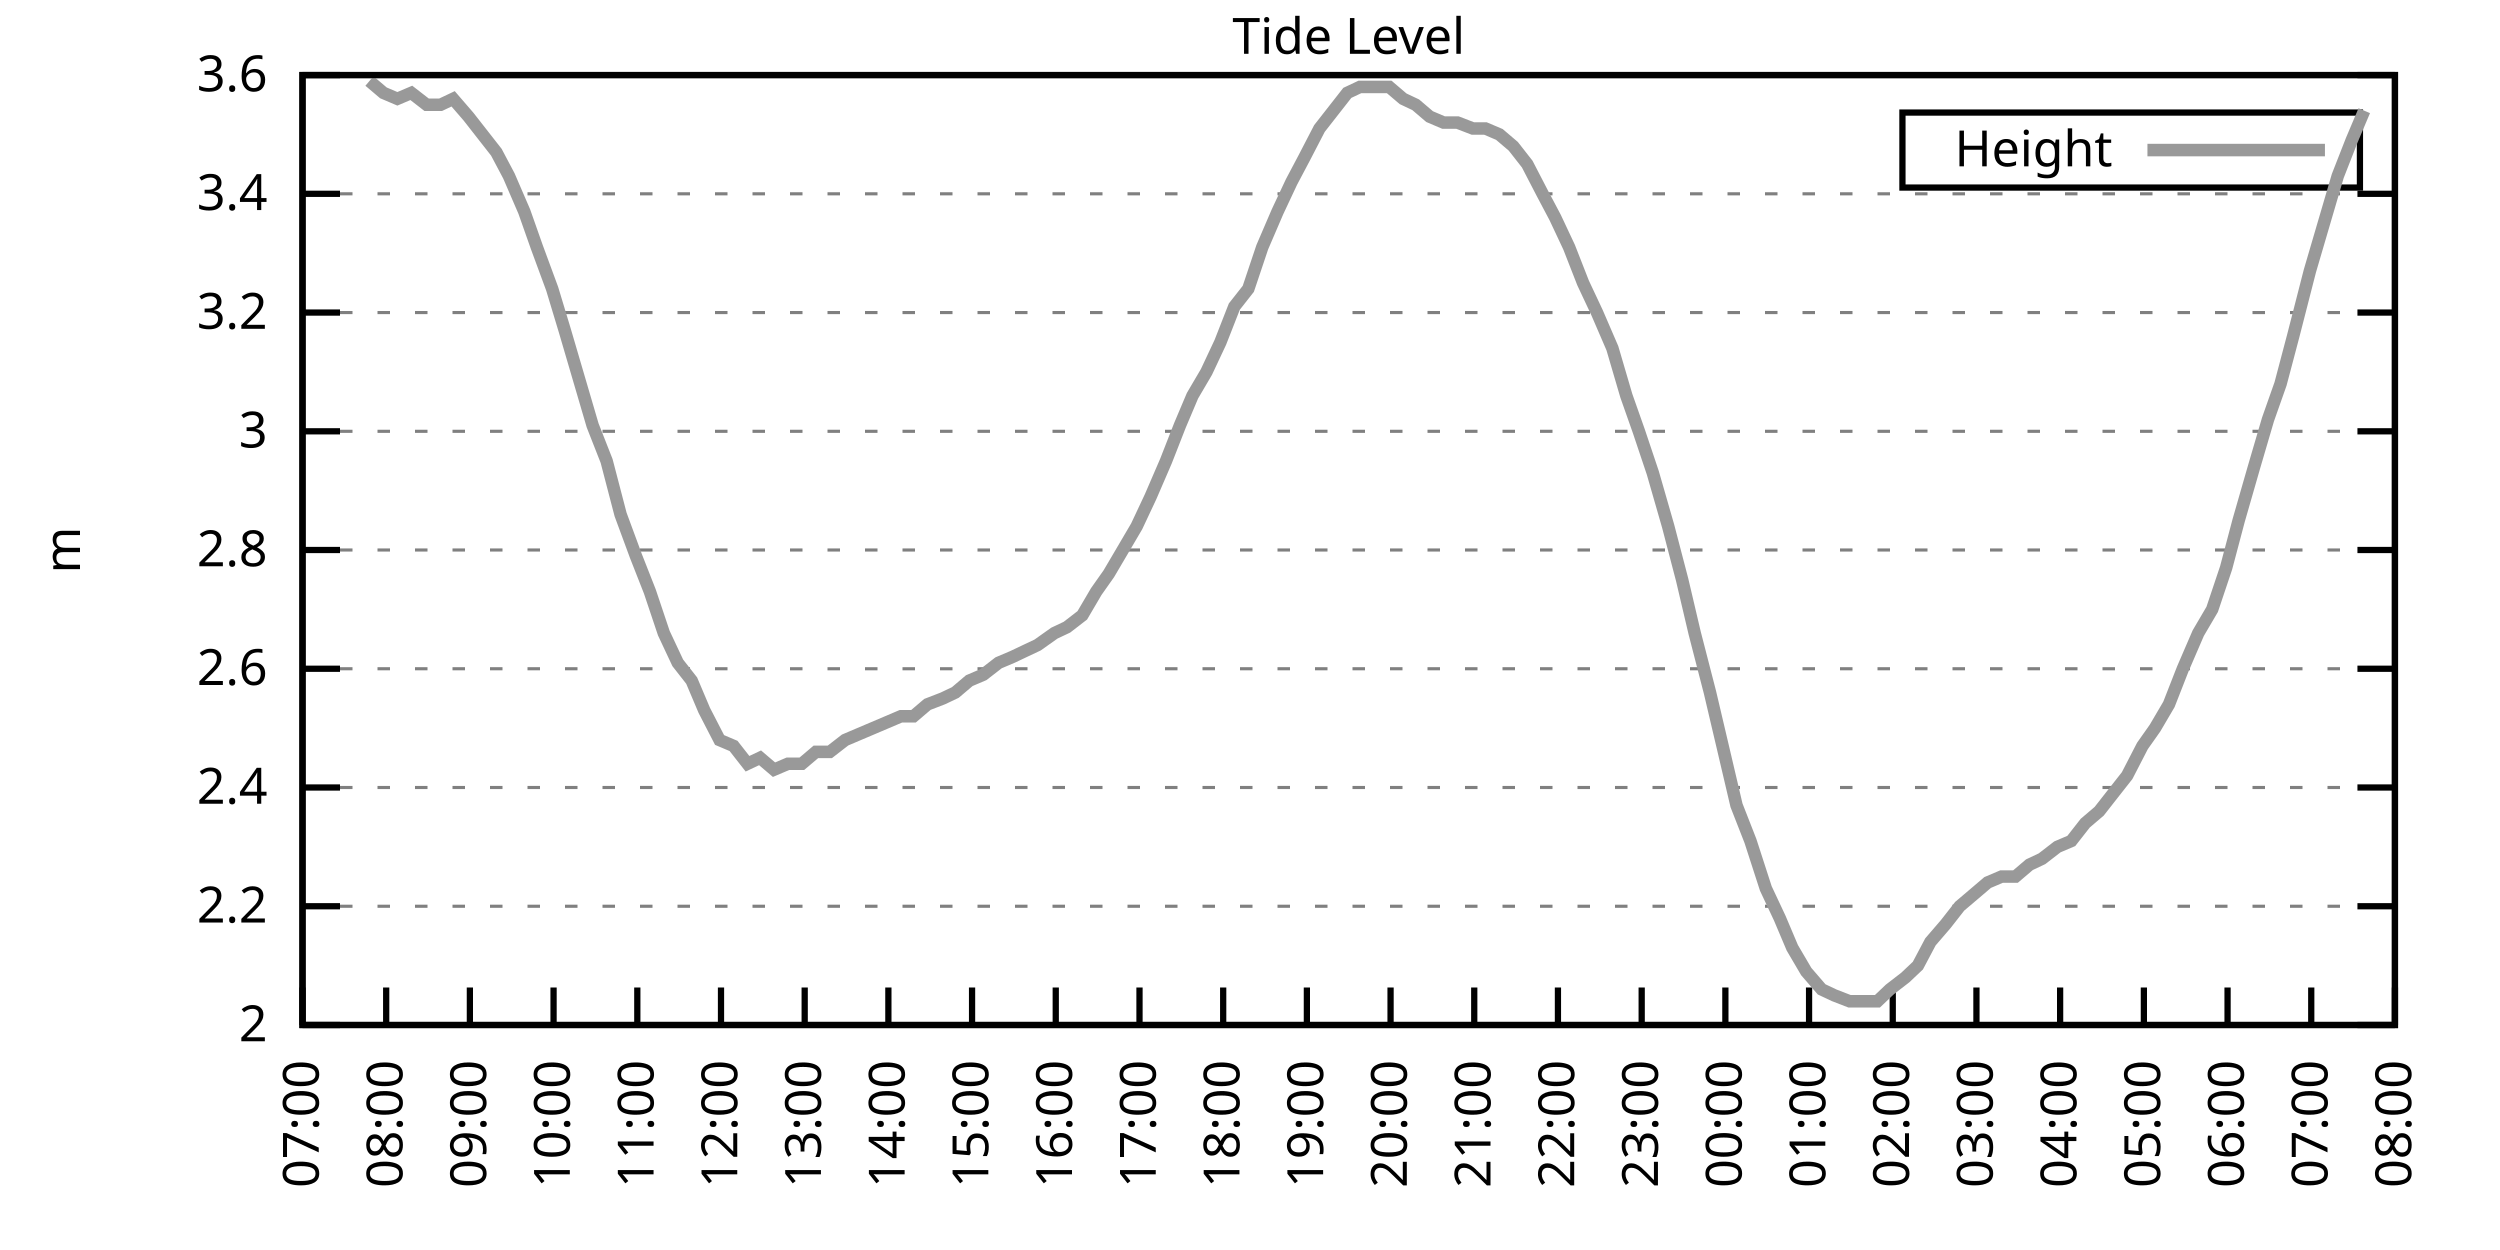
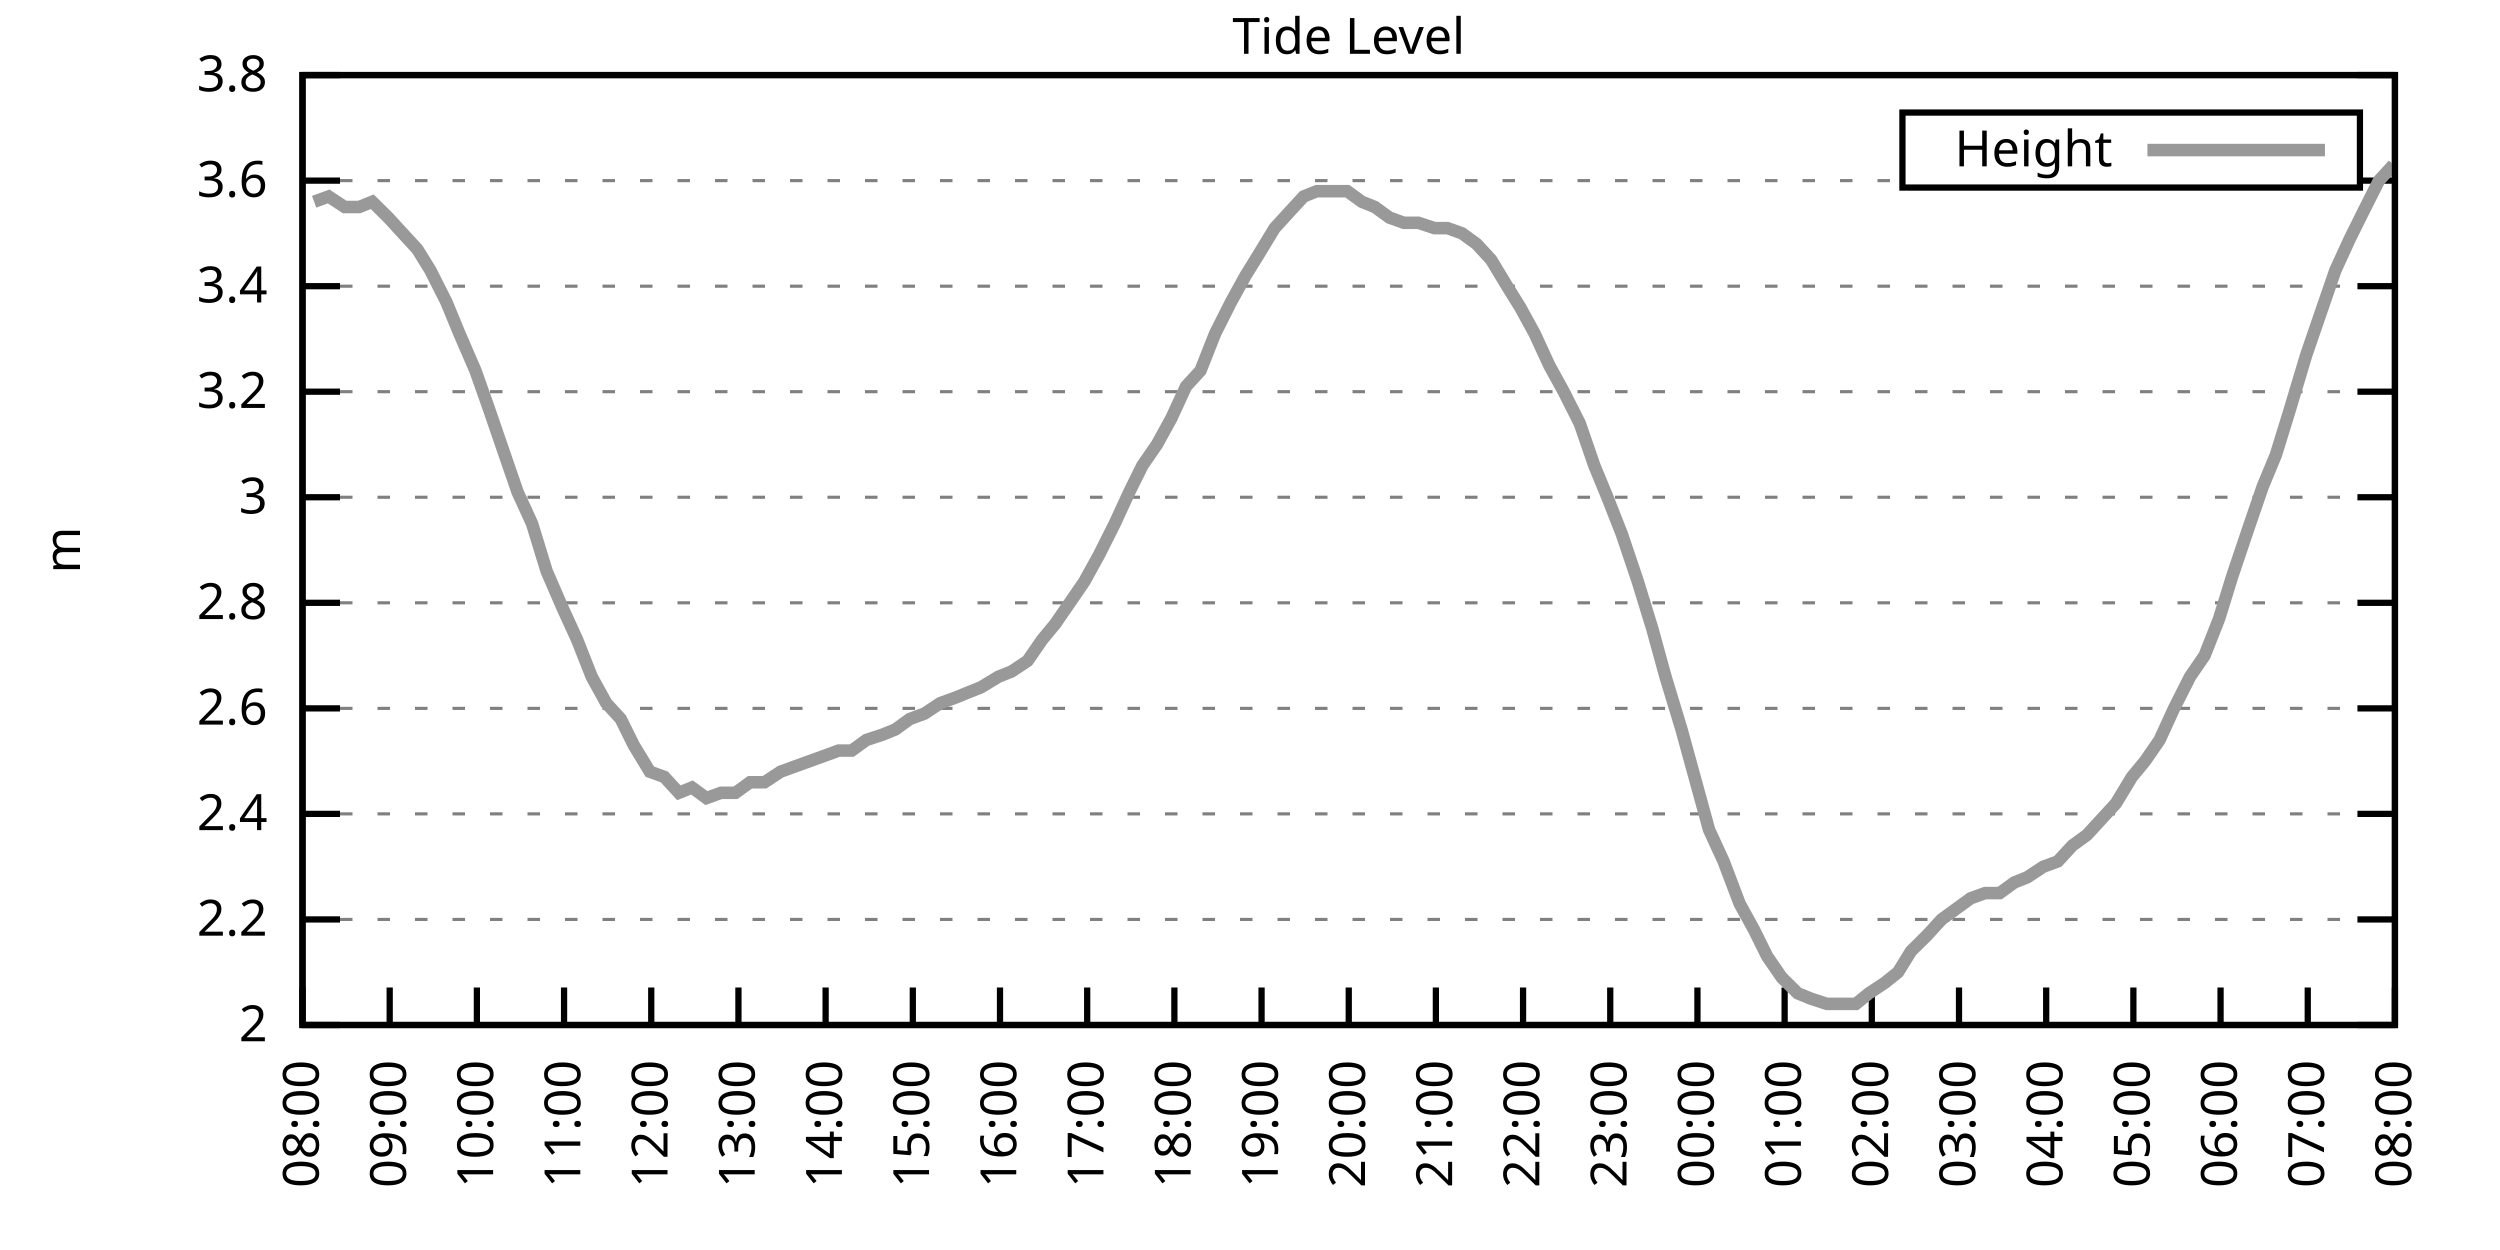
<svg xmlns="http://www.w3.org/2000/svg" xmlns:xlink="http://www.w3.org/1999/xlink" width="400" height="200" viewBox="0 0 400 200">
  <g id="gnuplot_canvas">
    <rect x="0" y="0" width="400" height="200" fill="none" />
    <defs>
      <circle id="gpDot" r="0.5" stroke-width="0.5" stroke="currentColor" />
      <path id="gpPt0" stroke-width="0.333" stroke="currentColor" d="M-1,0 h2 M0,-1 v2" />
      <path id="gpPt1" stroke-width="0.333" stroke="currentColor" d="M-1,-1 L1,1 M1,-1 L-1,1" />
      <path id="gpPt2" stroke-width="0.333" stroke="currentColor" d="M-1,0 L1,0 M0,-1 L0,1 M-1,-1 L1,1 M-1,1 L1,-1" />
      <rect id="gpPt3" stroke-width="0.333" stroke="currentColor" x="-1" y="-1" width="2" height="2" />
      <rect id="gpPt4" stroke-width="0.333" stroke="currentColor" fill="currentColor" x="-1" y="-1" width="2" height="2" />
      <circle id="gpPt5" stroke-width="0.333" stroke="currentColor" cx="0" cy="0" r="1" />
      <use xlink:href="#gpPt5" id="gpPt6" fill="currentColor" stroke="none" />
      <path id="gpPt7" stroke-width="0.333" stroke="currentColor" d="M0,-1.33 L-1.33,0.67 L1.33,0.67 z" />
      <use xlink:href="#gpPt7" id="gpPt8" fill="currentColor" stroke="none" />
      <use xlink:href="#gpPt7" id="gpPt9" stroke="currentColor" transform="rotate(180)" />
      <use xlink:href="#gpPt9" id="gpPt10" fill="currentColor" stroke="none" />
      <use xlink:href="#gpPt3" id="gpPt11" stroke="currentColor" transform="rotate(45)" />
      <use xlink:href="#gpPt11" id="gpPt12" fill="currentColor" stroke="none" />
      <path id="gpPt13" stroke-width="0.333" stroke="currentColor" d="M0,1.330 L1.265,0.411 L0.782,-1.067 L-0.782,-1.076 L-1.265,0.411 z" />
      <use xlink:href="#gpPt13" id="gpPt14" fill="currentColor" stroke="none" />
      <filter id="textbox" filterUnits="objectBoundingBox" x="0" y="0" height="1" width="1">
        <feFlood flood-color="white" flood-opacity="1" result="bgnd" />
        <feComposite in="SourceGraphic" in2="bgnd" operator="atop" />
      </filter>
      <filter id="greybox" filterUnits="objectBoundingBox" x="0" y="0" height="1" width="1">
        <feFlood flood-color="lightgrey" flood-opacity="1" result="grey" />
        <feComposite in="SourceGraphic" in2="grey" operator="atop" />
      </filter>
    </defs>
    <g fill="none" color="white" stroke="currentColor" stroke-width="1.00" stroke-linecap="butt" stroke-linejoin="miter">
</g>
    <g fill="none" color="black" stroke="currentColor" stroke-width="1.00" stroke-linecap="butt" stroke-linejoin="miter">
      <g stroke="none" shape-rendering="crispEdges">
        <polygon fill="rgb(255, 255, 255)" points="48.40,164.00 383.18,164.00 383.18,12.02 48.40,12.02 " />
      </g>
    </g>
    <g fill="none" color="black" stroke="currentColor" stroke-width="1.00" stroke-linecap="butt" stroke-linejoin="miter">
</g>
    <g fill="none" color="black" stroke="black" stroke-width="0.50" stroke-linecap="butt" stroke-linejoin="miter">
</g>
    <g fill="none" color="gray" stroke="currentColor" stroke-width="0.50" stroke-linecap="butt" stroke-linejoin="miter">
      <path stroke="gray" stroke-dasharray="2,4" class="gridline" d="M48.40,164.00 L383.19,164.00  " />
    </g>
    <g fill="none" color="gray" stroke="gray" stroke-width="1.00" stroke-linecap="butt" stroke-linejoin="miter">
</g>
    <g fill="none" color="black" stroke="currentColor" stroke-width="1.00" stroke-linecap="butt" stroke-linejoin="miter">
      <path stroke="black" d="M48.40,164.00 L54.40,164.00 M383.19,164.00 L377.19,164.00  " />
      <g transform="translate(42.80,166.60)" stroke="none" fill="black" font-family="Sans" font-size="8.00" text-anchor="end">
        <text>
          <tspan font-family="Sans"> 2</tspan>
        </text>
      </g>
    </g>
    <g fill="none" color="black" stroke="currentColor" stroke-width="1.00" stroke-linecap="butt" stroke-linejoin="miter">
</g>
    <g fill="none" color="black" stroke="black" stroke-width="0.50" stroke-linecap="butt" stroke-linejoin="miter">
</g>
    <g fill="none" color="gray" stroke="currentColor" stroke-width="0.50" stroke-linecap="butt" stroke-linejoin="miter">
-       <path stroke="gray" stroke-dasharray="2,4" class="gridline" d="M48.40,145.00 L383.19,145.00  " />
-     </g>
-     <g fill="none" color="gray" stroke="gray" stroke-width="1.00" stroke-linecap="butt" stroke-linejoin="miter">
- </g>
-     <g fill="none" color="black" stroke="currentColor" stroke-width="1.00" stroke-linecap="butt" stroke-linejoin="miter">
-       <path stroke="black" d="M48.40,145.00 L54.40,145.00 M383.19,145.00 L377.19,145.00  " />
-       <g transform="translate(42.80,147.60)" stroke="none" fill="black" font-family="Sans" font-size="8.00" text-anchor="end">
+       <path stroke="gray" stroke-dasharray="2,4" class="gridline" d="M48.40,147.11 L383.19,147.11  " />
+     </g>
+     <g fill="none" color="gray" stroke="gray" stroke-width="1.00" stroke-linecap="butt" stroke-linejoin="miter">
+ </g>
+     <g fill="none" color="black" stroke="currentColor" stroke-width="1.00" stroke-linecap="butt" stroke-linejoin="miter">
+       <path stroke="black" d="M48.40,147.11 L54.40,147.11 M383.19,147.11 L377.19,147.11  " />
+       <g transform="translate(42.80,149.71)" stroke="none" fill="black" font-family="Sans" font-size="8.00" text-anchor="end">
        <text>
          <tspan font-family="Sans"> 2.2</tspan>
        </text>
      </g>
    </g>
    <g fill="none" color="black" stroke="currentColor" stroke-width="1.00" stroke-linecap="butt" stroke-linejoin="miter">
</g>
    <g fill="none" color="black" stroke="black" stroke-width="0.50" stroke-linecap="butt" stroke-linejoin="miter">
</g>
    <g fill="none" color="gray" stroke="currentColor" stroke-width="0.50" stroke-linecap="butt" stroke-linejoin="miter">
-       <path stroke="gray" stroke-dasharray="2,4" class="gridline" d="M48.40,126.00 L383.19,126.00  " />
-     </g>
-     <g fill="none" color="gray" stroke="gray" stroke-width="1.00" stroke-linecap="butt" stroke-linejoin="miter">
- </g>
-     <g fill="none" color="black" stroke="currentColor" stroke-width="1.00" stroke-linecap="butt" stroke-linejoin="miter">
-       <path stroke="black" d="M48.40,126.00 L54.40,126.00 M383.19,126.00 L377.19,126.00  " />
-       <g transform="translate(42.80,128.60)" stroke="none" fill="black" font-family="Sans" font-size="8.00" text-anchor="end">
+       <path stroke="gray" stroke-dasharray="2,4" class="gridline" d="M48.40,130.22 L383.19,130.22  " />
+     </g>
+     <g fill="none" color="gray" stroke="gray" stroke-width="1.00" stroke-linecap="butt" stroke-linejoin="miter">
+ </g>
+     <g fill="none" color="black" stroke="currentColor" stroke-width="1.00" stroke-linecap="butt" stroke-linejoin="miter">
+       <path stroke="black" d="M48.40,130.22 L54.40,130.22 M383.19,130.22 L377.19,130.22  " />
+       <g transform="translate(42.80,132.82)" stroke="none" fill="black" font-family="Sans" font-size="8.00" text-anchor="end">
        <text>
          <tspan font-family="Sans"> 2.4</tspan>
        </text>
      </g>
    </g>
    <g fill="none" color="black" stroke="currentColor" stroke-width="1.00" stroke-linecap="butt" stroke-linejoin="miter">
</g>
    <g fill="none" color="black" stroke="black" stroke-width="0.50" stroke-linecap="butt" stroke-linejoin="miter">
</g>
    <g fill="none" color="gray" stroke="currentColor" stroke-width="0.50" stroke-linecap="butt" stroke-linejoin="miter">
-       <path stroke="gray" stroke-dasharray="2,4" class="gridline" d="M48.40,107.00 L383.19,107.00  " />
-     </g>
-     <g fill="none" color="gray" stroke="gray" stroke-width="1.00" stroke-linecap="butt" stroke-linejoin="miter">
- </g>
-     <g fill="none" color="black" stroke="currentColor" stroke-width="1.00" stroke-linecap="butt" stroke-linejoin="miter">
-       <path stroke="black" d="M48.40,107.00 L54.40,107.00 M383.19,107.00 L377.19,107.00  " />
-       <g transform="translate(42.80,109.60)" stroke="none" fill="black" font-family="Sans" font-size="8.00" text-anchor="end">
+       <path stroke="gray" stroke-dasharray="2,4" class="gridline" d="M48.40,113.34 L383.19,113.34  " />
+     </g>
+     <g fill="none" color="gray" stroke="gray" stroke-width="1.00" stroke-linecap="butt" stroke-linejoin="miter">
+ </g>
+     <g fill="none" color="black" stroke="currentColor" stroke-width="1.00" stroke-linecap="butt" stroke-linejoin="miter">
+       <path stroke="black" d="M48.40,113.34 L54.40,113.34 M383.19,113.34 L377.19,113.34  " />
+       <g transform="translate(42.80,115.94)" stroke="none" fill="black" font-family="Sans" font-size="8.00" text-anchor="end">
        <text>
          <tspan font-family="Sans"> 2.6</tspan>
        </text>
      </g>
    </g>
    <g fill="none" color="black" stroke="currentColor" stroke-width="1.00" stroke-linecap="butt" stroke-linejoin="miter">
</g>
    <g fill="none" color="black" stroke="black" stroke-width="0.50" stroke-linecap="butt" stroke-linejoin="miter">
</g>
    <g fill="none" color="gray" stroke="currentColor" stroke-width="0.50" stroke-linecap="butt" stroke-linejoin="miter">
-       <path stroke="gray" stroke-dasharray="2,4" class="gridline" d="M48.40,88.00 L383.19,88.00  " />
-     </g>
-     <g fill="none" color="gray" stroke="gray" stroke-width="1.00" stroke-linecap="butt" stroke-linejoin="miter">
- </g>
-     <g fill="none" color="black" stroke="currentColor" stroke-width="1.00" stroke-linecap="butt" stroke-linejoin="miter">
-       <path stroke="black" d="M48.40,88.00 L54.40,88.00 M383.19,88.00 L377.19,88.00  " />
-       <g transform="translate(42.80,90.60)" stroke="none" fill="black" font-family="Sans" font-size="8.00" text-anchor="end">
+       <path stroke="gray" stroke-dasharray="2,4" class="gridline" d="M48.40,96.45 L383.19,96.45  " />
+     </g>
+     <g fill="none" color="gray" stroke="gray" stroke-width="1.00" stroke-linecap="butt" stroke-linejoin="miter">
+ </g>
+     <g fill="none" color="black" stroke="currentColor" stroke-width="1.00" stroke-linecap="butt" stroke-linejoin="miter">
+       <path stroke="black" d="M48.40,96.45 L54.40,96.45 M383.19,96.45 L377.19,96.45  " />
+       <g transform="translate(42.80,99.05)" stroke="none" fill="black" font-family="Sans" font-size="8.00" text-anchor="end">
        <text>
          <tspan font-family="Sans"> 2.8</tspan>
        </text>
      </g>
    </g>
    <g fill="none" color="black" stroke="currentColor" stroke-width="1.00" stroke-linecap="butt" stroke-linejoin="miter">
</g>
    <g fill="none" color="black" stroke="black" stroke-width="0.50" stroke-linecap="butt" stroke-linejoin="miter">
</g>
    <g fill="none" color="gray" stroke="currentColor" stroke-width="0.50" stroke-linecap="butt" stroke-linejoin="miter">
-       <path stroke="gray" stroke-dasharray="2,4" class="gridline" d="M48.40,69.01 L383.19,69.01  " />
-     </g>
-     <g fill="none" color="gray" stroke="gray" stroke-width="1.00" stroke-linecap="butt" stroke-linejoin="miter">
- </g>
-     <g fill="none" color="black" stroke="currentColor" stroke-width="1.00" stroke-linecap="butt" stroke-linejoin="miter">
-       <path stroke="black" d="M48.40,69.01 L54.40,69.01 M383.19,69.01 L377.19,69.01  " />
-       <g transform="translate(42.80,71.61)" stroke="none" fill="black" font-family="Sans" font-size="8.00" text-anchor="end">
+       <path stroke="gray" stroke-dasharray="2,4" class="gridline" d="M48.40,79.56 L383.19,79.56  " />
+     </g>
+     <g fill="none" color="gray" stroke="gray" stroke-width="1.00" stroke-linecap="butt" stroke-linejoin="miter">
+ </g>
+     <g fill="none" color="black" stroke="currentColor" stroke-width="1.00" stroke-linecap="butt" stroke-linejoin="miter">
+       <path stroke="black" d="M48.40,79.56 L54.40,79.56 M383.19,79.56 L377.19,79.56  " />
+       <g transform="translate(42.80,82.16)" stroke="none" fill="black" font-family="Sans" font-size="8.00" text-anchor="end">
        <text>
          <tspan font-family="Sans"> 3</tspan>
        </text>
      </g>
    </g>
    <g fill="none" color="black" stroke="currentColor" stroke-width="1.00" stroke-linecap="butt" stroke-linejoin="miter">
</g>
    <g fill="none" color="black" stroke="black" stroke-width="0.50" stroke-linecap="butt" stroke-linejoin="miter">
</g>
    <g fill="none" color="gray" stroke="currentColor" stroke-width="0.50" stroke-linecap="butt" stroke-linejoin="miter">
-       <path stroke="gray" stroke-dasharray="2,4" class="gridline" d="M48.40,50.01 L383.19,50.01  " />
-     </g>
-     <g fill="none" color="gray" stroke="gray" stroke-width="1.00" stroke-linecap="butt" stroke-linejoin="miter">
- </g>
-     <g fill="none" color="black" stroke="currentColor" stroke-width="1.00" stroke-linecap="butt" stroke-linejoin="miter">
-       <path stroke="black" d="M48.40,50.01 L54.40,50.01 M383.19,50.01 L377.19,50.01  " />
-       <g transform="translate(42.80,52.61)" stroke="none" fill="black" font-family="Sans" font-size="8.00" text-anchor="end">
+       <path stroke="gray" stroke-dasharray="2,4" class="gridline" d="M48.40,62.67 L383.19,62.67  " />
+     </g>
+     <g fill="none" color="gray" stroke="gray" stroke-width="1.00" stroke-linecap="butt" stroke-linejoin="miter">
+ </g>
+     <g fill="none" color="black" stroke="currentColor" stroke-width="1.00" stroke-linecap="butt" stroke-linejoin="miter">
+       <path stroke="black" d="M48.40,62.67 L54.40,62.67 M383.19,62.67 L377.19,62.67  " />
+       <g transform="translate(42.80,65.27)" stroke="none" fill="black" font-family="Sans" font-size="8.00" text-anchor="end">
        <text>
          <tspan font-family="Sans"> 3.2</tspan>
        </text>
      </g>
    </g>
    <g fill="none" color="black" stroke="currentColor" stroke-width="1.00" stroke-linecap="butt" stroke-linejoin="miter">
</g>
    <g fill="none" color="black" stroke="black" stroke-width="0.50" stroke-linecap="butt" stroke-linejoin="miter">
</g>
    <g fill="none" color="gray" stroke="currentColor" stroke-width="0.50" stroke-linecap="butt" stroke-linejoin="miter">
-       <path stroke="gray" stroke-dasharray="2,4" class="gridline" d="M48.40,31.01 L383.19,31.01  " />
-     </g>
-     <g fill="none" color="gray" stroke="gray" stroke-width="1.00" stroke-linecap="butt" stroke-linejoin="miter">
- </g>
-     <g fill="none" color="black" stroke="currentColor" stroke-width="1.00" stroke-linecap="butt" stroke-linejoin="miter">
-       <path stroke="black" d="M48.40,31.01 L54.40,31.01 M383.19,31.01 L377.19,31.01  " />
-       <g transform="translate(42.80,33.61)" stroke="none" fill="black" font-family="Sans" font-size="8.00" text-anchor="end">
+       <path stroke="gray" stroke-dasharray="2,4" class="gridline" d="M48.40,45.79 L383.19,45.79  " />
+     </g>
+     <g fill="none" color="gray" stroke="gray" stroke-width="1.00" stroke-linecap="butt" stroke-linejoin="miter">
+ </g>
+     <g fill="none" color="black" stroke="currentColor" stroke-width="1.00" stroke-linecap="butt" stroke-linejoin="miter">
+       <path stroke="black" d="M48.40,45.79 L54.40,45.79 M383.19,45.79 L377.19,45.79  " />
+       <g transform="translate(42.80,48.39)" stroke="none" fill="black" font-family="Sans" font-size="8.00" text-anchor="end">
        <text>
          <tspan font-family="Sans"> 3.4</tspan>
+         </text>
+       </g>
+     </g>
+     <g fill="none" color="black" stroke="currentColor" stroke-width="1.00" stroke-linecap="butt" stroke-linejoin="miter">
+ </g>
+     <g fill="none" color="black" stroke="black" stroke-width="0.50" stroke-linecap="butt" stroke-linejoin="miter">
+ </g>
+     <g fill="none" color="gray" stroke="currentColor" stroke-width="0.50" stroke-linecap="butt" stroke-linejoin="miter">
+       <path stroke="gray" stroke-dasharray="2,4" class="gridline" d="M48.40,28.90 L304.39,28.90 M377.59,28.90 L383.19,28.90  " />
+     </g>
+     <g fill="none" color="gray" stroke="gray" stroke-width="1.00" stroke-linecap="butt" stroke-linejoin="miter">
+ </g>
+     <g fill="none" color="black" stroke="currentColor" stroke-width="1.00" stroke-linecap="butt" stroke-linejoin="miter">
+       <path stroke="black" d="M48.40,28.90 L54.40,28.90 M383.19,28.90 L377.19,28.90  " />
+       <g transform="translate(42.80,31.50)" stroke="none" fill="black" font-family="Sans" font-size="8.00" text-anchor="end">
+         <text>
+           <tspan font-family="Sans"> 3.6</tspan>
        </text>
      </g>
    </g>
    <g fill="none" color="black" stroke="currentColor" stroke-width="1.00" stroke-linecap="butt" stroke-linejoin="miter">
</g>
    <g fill="none" color="black" stroke="black" stroke-width="0.50" stroke-linecap="butt" stroke-linejoin="miter">
</g>
    <g fill="none" color="gray" stroke="currentColor" stroke-width="0.50" stroke-linecap="butt" stroke-linejoin="miter">
      <path stroke="gray" stroke-dasharray="2,4" class="gridline" d="M48.40,12.01 L383.19,12.01  " />
    </g>
    <g fill="none" color="gray" stroke="gray" stroke-width="1.00" stroke-linecap="butt" stroke-linejoin="miter">
</g>
    <g fill="none" color="black" stroke="currentColor" stroke-width="1.00" stroke-linecap="butt" stroke-linejoin="miter">
      <path stroke="black" d="M48.40,12.01 L54.40,12.01 M383.19,12.01 L377.19,12.01  " />
      <g transform="translate(42.80,14.61)" stroke="none" fill="black" font-family="Sans" font-size="8.00" text-anchor="end">
        <text>
-           <tspan font-family="Sans"> 3.6</tspan>
+           <tspan font-family="Sans"> 3.8</tspan>
        </text>
      </g>
    </g>
    <g fill="none" color="black" stroke="currentColor" stroke-width="1.00" stroke-linecap="butt" stroke-linejoin="miter">
      <path stroke="black" d="M48.40,164.00 L48.40,158.00  " />
      <g transform="translate(51.00,169.60) rotate(270.00)" stroke="none" fill="black" font-family="Sans" font-size="8.00" text-anchor="end">
        <text>
-           <tspan font-family="Sans">07:00</tspan>
-         </text>
-       </g>
-     </g>
-     <g fill="none" color="black" stroke="currentColor" stroke-width="1.00" stroke-linecap="butt" stroke-linejoin="miter">
-       <path stroke="black" d="M61.79,164.00 L61.79,158.00  " />
-       <g transform="translate(64.39,169.60) rotate(270.00)" stroke="none" fill="black" font-family="Sans" font-size="8.00" text-anchor="end">
-         <text>
          <tspan font-family="Sans">08:00</tspan>
        </text>
      </g>
    </g>
    <g fill="none" color="black" stroke="currentColor" stroke-width="1.00" stroke-linecap="butt" stroke-linejoin="miter">
-       <path stroke="black" d="M75.18,164.00 L75.18,158.00  " />
-       <g transform="translate(77.78,169.60) rotate(270.00)" stroke="none" fill="black" font-family="Sans" font-size="8.00" text-anchor="end">
+       <path stroke="black" d="M62.35,164.00 L62.35,158.00  " />
+       <g transform="translate(64.95,169.60) rotate(270.00)" stroke="none" fill="black" font-family="Sans" font-size="8.00" text-anchor="end">
        <text>
          <tspan font-family="Sans">09:00</tspan>
        </text>
      </g>
    </g>
    <g fill="none" color="black" stroke="currentColor" stroke-width="1.00" stroke-linecap="butt" stroke-linejoin="miter">
-       <path stroke="black" d="M88.57,164.00 L88.57,158.00  " />
-       <g transform="translate(91.17,169.60) rotate(270.00)" stroke="none" fill="black" font-family="Sans" font-size="8.00" text-anchor="end">
+       <path stroke="black" d="M76.30,164.00 L76.30,158.00  " />
+       <g transform="translate(78.90,169.60) rotate(270.00)" stroke="none" fill="black" font-family="Sans" font-size="8.00" text-anchor="end">
        <text>
          <tspan font-family="Sans">10:00</tspan>
        </text>
      </g>
    </g>
    <g fill="none" color="black" stroke="currentColor" stroke-width="1.00" stroke-linecap="butt" stroke-linejoin="miter">
-       <path stroke="black" d="M101.97,164.00 L101.97,158.00  " />
-       <g transform="translate(104.57,169.60) rotate(270.00)" stroke="none" fill="black" font-family="Sans" font-size="8.00" text-anchor="end">
+       <path stroke="black" d="M90.25,164.00 L90.25,158.00  " />
+       <g transform="translate(92.85,169.60) rotate(270.00)" stroke="none" fill="black" font-family="Sans" font-size="8.00" text-anchor="end">
        <text>
          <tspan font-family="Sans">11:00</tspan>
        </text>
      </g>
    </g>
    <g fill="none" color="black" stroke="currentColor" stroke-width="1.00" stroke-linecap="butt" stroke-linejoin="miter">
-       <path stroke="black" d="M115.36,164.00 L115.36,158.00  " />
-       <g transform="translate(117.96,169.60) rotate(270.00)" stroke="none" fill="black" font-family="Sans" font-size="8.00" text-anchor="end">
+       <path stroke="black" d="M104.20,164.00 L104.20,158.00  " />
+       <g transform="translate(106.80,169.60) rotate(270.00)" stroke="none" fill="black" font-family="Sans" font-size="8.00" text-anchor="end">
        <text>
          <tspan font-family="Sans">12:00</tspan>
        </text>
      </g>
    </g>
    <g fill="none" color="black" stroke="currentColor" stroke-width="1.00" stroke-linecap="butt" stroke-linejoin="miter">
-       <path stroke="black" d="M128.75,164.00 L128.75,158.00  " />
-       <g transform="translate(131.35,169.60) rotate(270.00)" stroke="none" fill="black" font-family="Sans" font-size="8.00" text-anchor="end">
+       <path stroke="black" d="M118.15,164.00 L118.15,158.00  " />
+       <g transform="translate(120.75,169.60) rotate(270.00)" stroke="none" fill="black" font-family="Sans" font-size="8.00" text-anchor="end">
        <text>
          <tspan font-family="Sans">13:00</tspan>
        </text>
      </g>
    </g>
    <g fill="none" color="black" stroke="currentColor" stroke-width="1.00" stroke-linecap="butt" stroke-linejoin="miter">
-       <path stroke="black" d="M142.14,164.00 L142.14,158.00  " />
-       <g transform="translate(144.74,169.60) rotate(270.00)" stroke="none" fill="black" font-family="Sans" font-size="8.00" text-anchor="end">
+       <path stroke="black" d="M132.10,164.00 L132.10,158.00  " />
+       <g transform="translate(134.70,169.60) rotate(270.00)" stroke="none" fill="black" font-family="Sans" font-size="8.00" text-anchor="end">
        <text>
          <tspan font-family="Sans">14:00</tspan>
        </text>
      </g>
    </g>
    <g fill="none" color="black" stroke="currentColor" stroke-width="1.00" stroke-linecap="butt" stroke-linejoin="miter">
-       <path stroke="black" d="M155.53,164.00 L155.53,158.00  " />
-       <g transform="translate(158.13,169.60) rotate(270.00)" stroke="none" fill="black" font-family="Sans" font-size="8.00" text-anchor="end">
+       <path stroke="black" d="M146.05,164.00 L146.05,158.00  " />
+       <g transform="translate(148.65,169.60) rotate(270.00)" stroke="none" fill="black" font-family="Sans" font-size="8.00" text-anchor="end">
        <text>
          <tspan font-family="Sans">15:00</tspan>
        </text>
      </g>
    </g>
    <g fill="none" color="black" stroke="currentColor" stroke-width="1.00" stroke-linecap="butt" stroke-linejoin="miter">
-       <path stroke="black" d="M168.92,164.00 L168.92,158.00  " />
-       <g transform="translate(171.52,169.60) rotate(270.00)" stroke="none" fill="black" font-family="Sans" font-size="8.00" text-anchor="end">
+       <path stroke="black" d="M160.00,164.00 L160.00,158.00  " />
+       <g transform="translate(162.60,169.60) rotate(270.00)" stroke="none" fill="black" font-family="Sans" font-size="8.00" text-anchor="end">
        <text>
          <tspan font-family="Sans">16:00</tspan>
        </text>
      </g>
    </g>
    <g fill="none" color="black" stroke="currentColor" stroke-width="1.00" stroke-linecap="butt" stroke-linejoin="miter">
-       <path stroke="black" d="M182.32,164.00 L182.32,158.00  " />
-       <g transform="translate(184.92,169.60) rotate(270.00)" stroke="none" fill="black" font-family="Sans" font-size="8.00" text-anchor="end">
+       <path stroke="black" d="M173.95,164.00 L173.95,158.00  " />
+       <g transform="translate(176.55,169.60) rotate(270.00)" stroke="none" fill="black" font-family="Sans" font-size="8.00" text-anchor="end">
        <text>
          <tspan font-family="Sans">17:00</tspan>
        </text>
      </g>
    </g>
    <g fill="none" color="black" stroke="currentColor" stroke-width="1.00" stroke-linecap="butt" stroke-linejoin="miter">
-       <path stroke="black" d="M195.71,164.00 L195.71,158.00  " />
-       <g transform="translate(198.31,169.60) rotate(270.00)" stroke="none" fill="black" font-family="Sans" font-size="8.00" text-anchor="end">
+       <path stroke="black" d="M187.90,164.00 L187.90,158.00  " />
+       <g transform="translate(190.50,169.60) rotate(270.00)" stroke="none" fill="black" font-family="Sans" font-size="8.00" text-anchor="end">
        <text>
          <tspan font-family="Sans">18:00</tspan>
        </text>
      </g>
    </g>
    <g fill="none" color="black" stroke="currentColor" stroke-width="1.00" stroke-linecap="butt" stroke-linejoin="miter">
-       <path stroke="black" d="M209.10,164.00 L209.10,158.00  " />
-       <g transform="translate(211.70,169.60) rotate(270.00)" stroke="none" fill="black" font-family="Sans" font-size="8.00" text-anchor="end">
+       <path stroke="black" d="M201.85,164.00 L201.85,158.00  " />
+       <g transform="translate(204.45,169.60) rotate(270.00)" stroke="none" fill="black" font-family="Sans" font-size="8.00" text-anchor="end">
        <text>
          <tspan font-family="Sans">19:00</tspan>
        </text>
      </g>
    </g>
    <g fill="none" color="black" stroke="currentColor" stroke-width="1.00" stroke-linecap="butt" stroke-linejoin="miter">
-       <path stroke="black" d="M222.49,164.00 L222.49,158.00  " />
-       <g transform="translate(225.09,169.60) rotate(270.00)" stroke="none" fill="black" font-family="Sans" font-size="8.00" text-anchor="end">
+       <path stroke="black" d="M215.80,164.00 L215.80,158.00  " />
+       <g transform="translate(218.40,169.60) rotate(270.00)" stroke="none" fill="black" font-family="Sans" font-size="8.00" text-anchor="end">
        <text>
          <tspan font-family="Sans">20:00</tspan>
        </text>
      </g>
    </g>
    <g fill="none" color="black" stroke="currentColor" stroke-width="1.00" stroke-linecap="butt" stroke-linejoin="miter">
-       <path stroke="black" d="M235.88,164.00 L235.88,158.00  " />
-       <g transform="translate(238.48,169.60) rotate(270.00)" stroke="none" fill="black" font-family="Sans" font-size="8.00" text-anchor="end">
+       <path stroke="black" d="M229.74,164.00 L229.74,158.00  " />
+       <g transform="translate(232.34,169.60) rotate(270.00)" stroke="none" fill="black" font-family="Sans" font-size="8.00" text-anchor="end">
        <text>
          <tspan font-family="Sans">21:00</tspan>
        </text>
      </g>
    </g>
    <g fill="none" color="black" stroke="currentColor" stroke-width="1.00" stroke-linecap="butt" stroke-linejoin="miter">
-       <path stroke="black" d="M249.27,164.00 L249.27,158.00  " />
-       <g transform="translate(251.87,169.60) rotate(270.00)" stroke="none" fill="black" font-family="Sans" font-size="8.00" text-anchor="end">
+       <path stroke="black" d="M243.69,164.00 L243.69,158.00  " />
+       <g transform="translate(246.29,169.60) rotate(270.00)" stroke="none" fill="black" font-family="Sans" font-size="8.00" text-anchor="end">
        <text>
          <tspan font-family="Sans">22:00</tspan>
        </text>
      </g>
    </g>
    <g fill="none" color="black" stroke="currentColor" stroke-width="1.00" stroke-linecap="butt" stroke-linejoin="miter">
-       <path stroke="black" d="M262.67,164.00 L262.67,158.00  " />
-       <g transform="translate(265.27,169.60) rotate(270.00)" stroke="none" fill="black" font-family="Sans" font-size="8.00" text-anchor="end">
+       <path stroke="black" d="M257.64,164.00 L257.64,158.00  " />
+       <g transform="translate(260.24,169.60) rotate(270.00)" stroke="none" fill="black" font-family="Sans" font-size="8.00" text-anchor="end">
        <text>
          <tspan font-family="Sans">23:00</tspan>
        </text>
      </g>
    </g>
    <g fill="none" color="black" stroke="currentColor" stroke-width="1.00" stroke-linecap="butt" stroke-linejoin="miter">
-       <path stroke="black" d="M276.06,164.00 L276.06,158.00  " />
-       <g transform="translate(278.66,169.60) rotate(270.00)" stroke="none" fill="black" font-family="Sans" font-size="8.00" text-anchor="end">
+       <path stroke="black" d="M271.59,164.00 L271.59,158.00  " />
+       <g transform="translate(274.19,169.60) rotate(270.00)" stroke="none" fill="black" font-family="Sans" font-size="8.00" text-anchor="end">
        <text>
          <tspan font-family="Sans">00:00</tspan>
        </text>
      </g>
    </g>
    <g fill="none" color="black" stroke="currentColor" stroke-width="1.00" stroke-linecap="butt" stroke-linejoin="miter">
-       <path stroke="black" d="M289.45,164.00 L289.45,158.00  " />
-       <g transform="translate(292.05,169.60) rotate(270.00)" stroke="none" fill="black" font-family="Sans" font-size="8.00" text-anchor="end">
+       <path stroke="black" d="M285.54,164.00 L285.54,158.00  " />
+       <g transform="translate(288.14,169.60) rotate(270.00)" stroke="none" fill="black" font-family="Sans" font-size="8.00" text-anchor="end">
        <text>
          <tspan font-family="Sans">01:00</tspan>
        </text>
      </g>
    </g>
    <g fill="none" color="black" stroke="currentColor" stroke-width="1.00" stroke-linecap="butt" stroke-linejoin="miter">
-       <path stroke="black" d="M302.84,164.00 L302.84,158.00  " />
-       <g transform="translate(305.44,169.60) rotate(270.00)" stroke="none" fill="black" font-family="Sans" font-size="8.00" text-anchor="end">
+       <path stroke="black" d="M299.49,164.00 L299.49,158.00  " />
+       <g transform="translate(302.09,169.60) rotate(270.00)" stroke="none" fill="black" font-family="Sans" font-size="8.00" text-anchor="end">
        <text>
          <tspan font-family="Sans">02:00</tspan>
        </text>
      </g>
    </g>
    <g fill="none" color="black" stroke="currentColor" stroke-width="1.00" stroke-linecap="butt" stroke-linejoin="miter">
-       <path stroke="black" d="M316.23,164.00 L316.23,158.00  " />
-       <g transform="translate(318.83,169.60) rotate(270.00)" stroke="none" fill="black" font-family="Sans" font-size="8.00" text-anchor="end">
+       <path stroke="black" d="M313.44,164.00 L313.44,158.00  " />
+       <g transform="translate(316.04,169.60) rotate(270.00)" stroke="none" fill="black" font-family="Sans" font-size="8.00" text-anchor="end">
        <text>
          <tspan font-family="Sans">03:00</tspan>
        </text>
      </g>
    </g>
    <g fill="none" color="black" stroke="currentColor" stroke-width="1.00" stroke-linecap="butt" stroke-linejoin="miter">
-       <path stroke="black" d="M329.62,164.00 L329.62,158.00  " />
-       <g transform="translate(332.22,169.60) rotate(270.00)" stroke="none" fill="black" font-family="Sans" font-size="8.00" text-anchor="end">
+       <path stroke="black" d="M327.39,164.00 L327.39,158.00  " />
+       <g transform="translate(329.99,169.60) rotate(270.00)" stroke="none" fill="black" font-family="Sans" font-size="8.00" text-anchor="end">
        <text>
          <tspan font-family="Sans">04:00</tspan>
        </text>
      </g>
    </g>
    <g fill="none" color="black" stroke="currentColor" stroke-width="1.00" stroke-linecap="butt" stroke-linejoin="miter">
-       <path stroke="black" d="M343.02,164.00 L343.02,158.00  " />
-       <g transform="translate(345.62,169.60) rotate(270.00)" stroke="none" fill="black" font-family="Sans" font-size="8.00" text-anchor="end">
+       <path stroke="black" d="M341.34,164.00 L341.34,158.00  " />
+       <g transform="translate(343.94,169.60) rotate(270.00)" stroke="none" fill="black" font-family="Sans" font-size="8.00" text-anchor="end">
        <text>
          <tspan font-family="Sans">05:00</tspan>
        </text>
      </g>
    </g>
    <g fill="none" color="black" stroke="currentColor" stroke-width="1.00" stroke-linecap="butt" stroke-linejoin="miter">
-       <path stroke="black" d="M356.41,164.00 L356.41,158.00  " />
-       <g transform="translate(359.01,169.60) rotate(270.00)" stroke="none" fill="black" font-family="Sans" font-size="8.00" text-anchor="end">
+       <path stroke="black" d="M355.29,164.00 L355.29,158.00  " />
+       <g transform="translate(357.89,169.60) rotate(270.00)" stroke="none" fill="black" font-family="Sans" font-size="8.00" text-anchor="end">
        <text>
          <tspan font-family="Sans">06:00</tspan>
        </text>
      </g>
    </g>
    <g fill="none" color="black" stroke="currentColor" stroke-width="1.00" stroke-linecap="butt" stroke-linejoin="miter">
-       <path stroke="black" d="M369.80,164.00 L369.80,158.00  " />
-       <g transform="translate(372.40,169.60) rotate(270.00)" stroke="none" fill="black" font-family="Sans" font-size="8.00" text-anchor="end">
+       <path stroke="black" d="M369.24,164.00 L369.24,158.00  " />
+       <g transform="translate(371.84,169.60) rotate(270.00)" stroke="none" fill="black" font-family="Sans" font-size="8.00" text-anchor="end">
        <text>
          <tspan font-family="Sans">07:00</tspan>
        </text>
      </g>
    </g>
    <g fill="none" color="black" stroke="currentColor" stroke-width="1.00" stroke-linecap="butt" stroke-linejoin="miter">
      <path stroke="black" d="M383.19,164.00 L383.19,158.00  " />
      <g transform="translate(385.79,169.60) rotate(270.00)" stroke="none" fill="black" font-family="Sans" font-size="8.00" text-anchor="end">
        <text>
          <tspan font-family="Sans">08:00</tspan>
        </text>
      </g>
    </g>
    <g fill="none" color="black" stroke="currentColor" stroke-width="1.00" stroke-linecap="butt" stroke-linejoin="miter">
</g>
    <g fill="none" color="black" stroke="currentColor" stroke-width="1.00" stroke-linecap="butt" stroke-linejoin="miter">
      <path stroke="black" d="M48.40,12.01 L48.40,164.00 L383.19,164.00 L383.19,12.01 L48.40,12.01 Z  " />
    </g>
    <g fill="none" color="black" stroke="currentColor" stroke-width="1.00" stroke-linecap="butt" stroke-linejoin="miter">
</g>
    <g fill="none" color="black" stroke="currentColor" stroke-width="1.00" stroke-linecap="butt" stroke-linejoin="miter">
      <path stroke="black" d="M304.39,30.01 L304.39,18.01 L377.59,18.01 L377.59,30.01 L304.39,30.01 Z  " />
    </g>
    <g id="Tide_level_plot_1">
      <g fill="none" color="white" stroke="black" stroke-width="2.00" stroke-linecap="butt" stroke-linejoin="miter">
</g>
      <g fill="none" color="black" stroke="currentColor" stroke-width="2.00" stroke-linecap="butt" stroke-linejoin="miter">
        <g transform="translate(337.99,26.61)" stroke="none" fill="black" font-family="Sans" font-size="8.00" text-anchor="end">
          <text>
            <tspan font-family="Sans">Height</tspan>
          </text>
        </g>
      </g>
      <g fill="none" color="black" stroke="currentColor" stroke-width="2.00" stroke-linecap="butt" stroke-linejoin="miter">
-         <path stroke="rgb(153, 153, 153)" d="M343.59,24.01 L371.99,24.01 M59.11,12.96 L61.35,14.86 L63.58,15.81 L65.81,14.86 L68.26,16.76 L70.50,16.76   L72.50,15.81 L74.96,18.66 L77.19,21.51 L79.42,24.36 L81.43,28.16 L83.89,33.86 L85.90,39.56 L88.35,46.21   L90.36,52.86 L92.59,60.46 L94.82,68.06 L97.06,73.76 L99.29,82.31 L101.74,88.95 L103.98,94.65 L106.21,101.30   L108.44,106.05 L110.67,108.90 L112.68,113.65 L115.13,118.40 L117.37,119.35 L119.60,122.20 L121.61,121.25 L123.84,123.15   L126.07,122.20 L128.30,122.20 L130.54,120.30 L132.77,120.30 L135.22,118.40 L137.45,117.45 L139.69,116.50 L141.92,115.55   L144.15,114.60 L146.16,114.60 L148.39,112.70 L150.85,111.75 L152.85,110.80 L155.09,108.90 L157.32,107.95 L159.77,106.05   L162.01,105.10 L164.01,104.15 L166.02,103.20 L168.70,101.30 L170.71,100.35 L173.17,98.45 L175.40,94.65 L177.41,91.80   L179.64,88.01 L181.87,84.21 L184.10,79.46 L186.56,73.76 L188.79,68.06 L190.80,63.31 L193.03,59.51 L195.26,54.76   L197.49,49.06 L199.73,46.21 L201.96,39.56 L204.41,33.86 L206.64,29.11 L208.65,25.31 L211.11,20.56 L213.34,17.71   L215.57,14.86 L217.58,13.91 L219.81,13.91 L222.27,13.91 L224.50,15.81 L226.51,16.76 L228.74,18.66 L230.97,19.61   L233.20,19.61 L235.66,20.56 L237.67,20.56 L239.90,21.51 L242.13,23.41 L244.36,26.26 L246.82,31.01 L248.83,34.81   L251.06,39.56 L253.29,45.26 L255.52,50.01 L257.98,55.71 L260.21,63.31 L262.22,69.01 L264.45,75.66 L266.91,84.21   L269.14,92.75 L271.15,101.30 L273.60,110.80 L275.61,119.35 L277.84,128.85 L280.07,134.55 L282.53,142.15 L284.76,146.90   L286.77,151.65 L289.00,155.45 L291.46,158.30 L293.47,159.25 L295.92,160.20 L298.15,160.20 L300.39,160.20 L302.39,158.30   L304.85,156.40 L306.86,154.50 L308.87,150.70 L311.32,147.85 L313.55,145.00 L315.79,143.10 L318.02,141.20 L320.25,140.25   L322.48,140.25 L324.71,138.35 L326.72,137.40 L329.18,135.50 L331.41,134.55 L333.64,131.70 L335.87,129.80 L338.10,126.95   L340.34,124.10 L342.79,119.35 L344.80,116.50 L347.03,112.70 L349.26,107.00 L351.72,101.30 L353.95,97.50 L356.18,90.85   L358.19,83.26 L360.65,74.71 L362.88,67.11 L364.89,61.41 L366.90,53.81 L369.58,43.36 L371.81,35.76 L374.04,28.16   L376.27,22.46 L378.28,17.71  " />
+         <path stroke="rgb(153, 153, 153)" d="M343.59,24.01 L371.99,24.01 M50.26,32.28 L52.58,31.43 L55.14,33.12 L57.47,33.12 L59.56,32.28 L62.12,34.81   L64.44,37.34 L66.77,39.87 L68.86,43.25 L71.42,48.32 L73.51,53.39 L76.07,59.30 L78.16,65.21 L80.48,71.96   L82.81,78.72 L85.13,83.78 L87.46,91.38 L90.02,97.29 L92.34,102.36 L94.67,108.27 L96.99,112.49 L99.32,115.03   L101.41,119.25 L103.97,123.47 L106.29,124.31 L108.62,126.85 L110.71,126.00 L113.03,127.69 L115.36,126.85 L117.68,126.85   L120.01,125.16 L122.33,125.16 L124.89,123.47 L127.22,122.62 L129.54,121.78 L131.87,120.94 L134.19,120.09 L136.28,120.09   L138.61,118.40 L141.16,117.56 L143.26,116.71 L145.58,115.03 L147.91,114.18 L150.46,112.49 L152.79,111.65 L154.88,110.80   L156.97,109.96 L159.76,108.27 L161.86,107.43 L164.41,105.74 L166.74,102.36 L168.83,99.83 L171.16,96.45 L173.48,93.07   L175.81,88.85 L178.36,83.78 L180.69,78.72 L182.78,74.49 L185.11,71.12 L187.43,66.90 L189.76,61.83 L192.08,59.30   L194.41,53.39 L196.96,48.32 L199.29,44.10 L201.38,40.72 L203.94,36.50 L206.26,33.96 L208.59,31.43 L210.68,30.59   L213.01,30.59 L215.56,30.59 L217.89,32.28 L219.98,33.12 L222.30,34.81 L224.63,35.65 L226.95,35.65 L229.51,36.50   L231.60,36.50 L233.93,37.34 L236.25,39.03 L238.58,41.56 L241.14,45.79 L243.23,49.16 L245.55,53.39 L247.88,58.45   L250.20,62.67 L252.76,67.74 L255.09,74.49 L257.18,79.56 L259.50,85.47 L262.06,93.07 L264.39,100.67 L266.48,108.27   L269.04,116.71 L271.13,124.31 L273.45,132.76 L275.78,137.82 L278.34,144.58 L280.66,148.80 L282.75,153.02 L285.08,156.40   L287.64,158.93 L289.73,159.78 L292.29,160.62 L294.61,160.62 L296.94,160.62 L299.03,158.93 L301.58,157.24 L303.68,155.56   L305.77,152.18 L308.33,149.65 L310.65,147.11 L312.98,145.42 L315.30,143.73 L317.63,142.89 L319.95,142.89 L322.28,141.20   L324.37,140.36 L326.93,138.67 L329.25,137.82 L331.58,135.29 L333.90,133.60 L336.23,131.07 L338.55,128.54 L341.11,124.31   L343.20,121.78 L345.53,118.40 L347.85,113.34 L350.41,108.27 L352.73,104.89 L355.06,98.98 L357.15,92.23 L359.71,84.63   L362.03,77.87 L364.13,72.81 L366.22,66.05 L369.01,56.76 L371.33,50.01 L373.66,43.25 L375.98,38.19 L378.08,33.96   L380.63,28.90 L382.96,26.36  " />
      </g>
    </g>
    <g fill="none" color="black" stroke="currentColor" stroke-width="2.00" stroke-linecap="butt" stroke-linejoin="miter">
</g>
    <g fill="none" color="black" stroke="black" stroke-width="1.00" stroke-linecap="butt" stroke-linejoin="miter">
</g>
    <g fill="none" color="black" stroke="currentColor" stroke-width="1.00" stroke-linecap="butt" stroke-linejoin="miter">
      <path stroke="black" d="M48.40,12.01 L48.40,164.00 L383.19,164.00 L383.19,12.01 L48.40,12.01 Z  " />
      <g transform="translate(12.80,88.01) rotate(270.00)" stroke="none" fill="black" font-family="Sans" font-size="8.00" text-anchor="middle">
        <text>
          <tspan font-family="Sans">m</tspan>
        </text>
      </g>
    </g>
    <g fill="none" color="black" stroke="currentColor" stroke-width="1.00" stroke-linecap="butt" stroke-linejoin="miter">
</g>
    <g fill="none" color="black" stroke="currentColor" stroke-width="1.00" stroke-linecap="butt" stroke-linejoin="miter">
      <g transform="translate(215.79,8.61)" stroke="none" fill="black" font-family="Sans" font-size="8.00" text-anchor="middle">
        <text>
          <tspan font-family="Sans">Tide Level</tspan>
        </text>
      </g>
    </g>
    <g fill="none" color="black" stroke="currentColor" stroke-width="1.00" stroke-linecap="butt" stroke-linejoin="miter">
</g>
  </g>
</svg>
